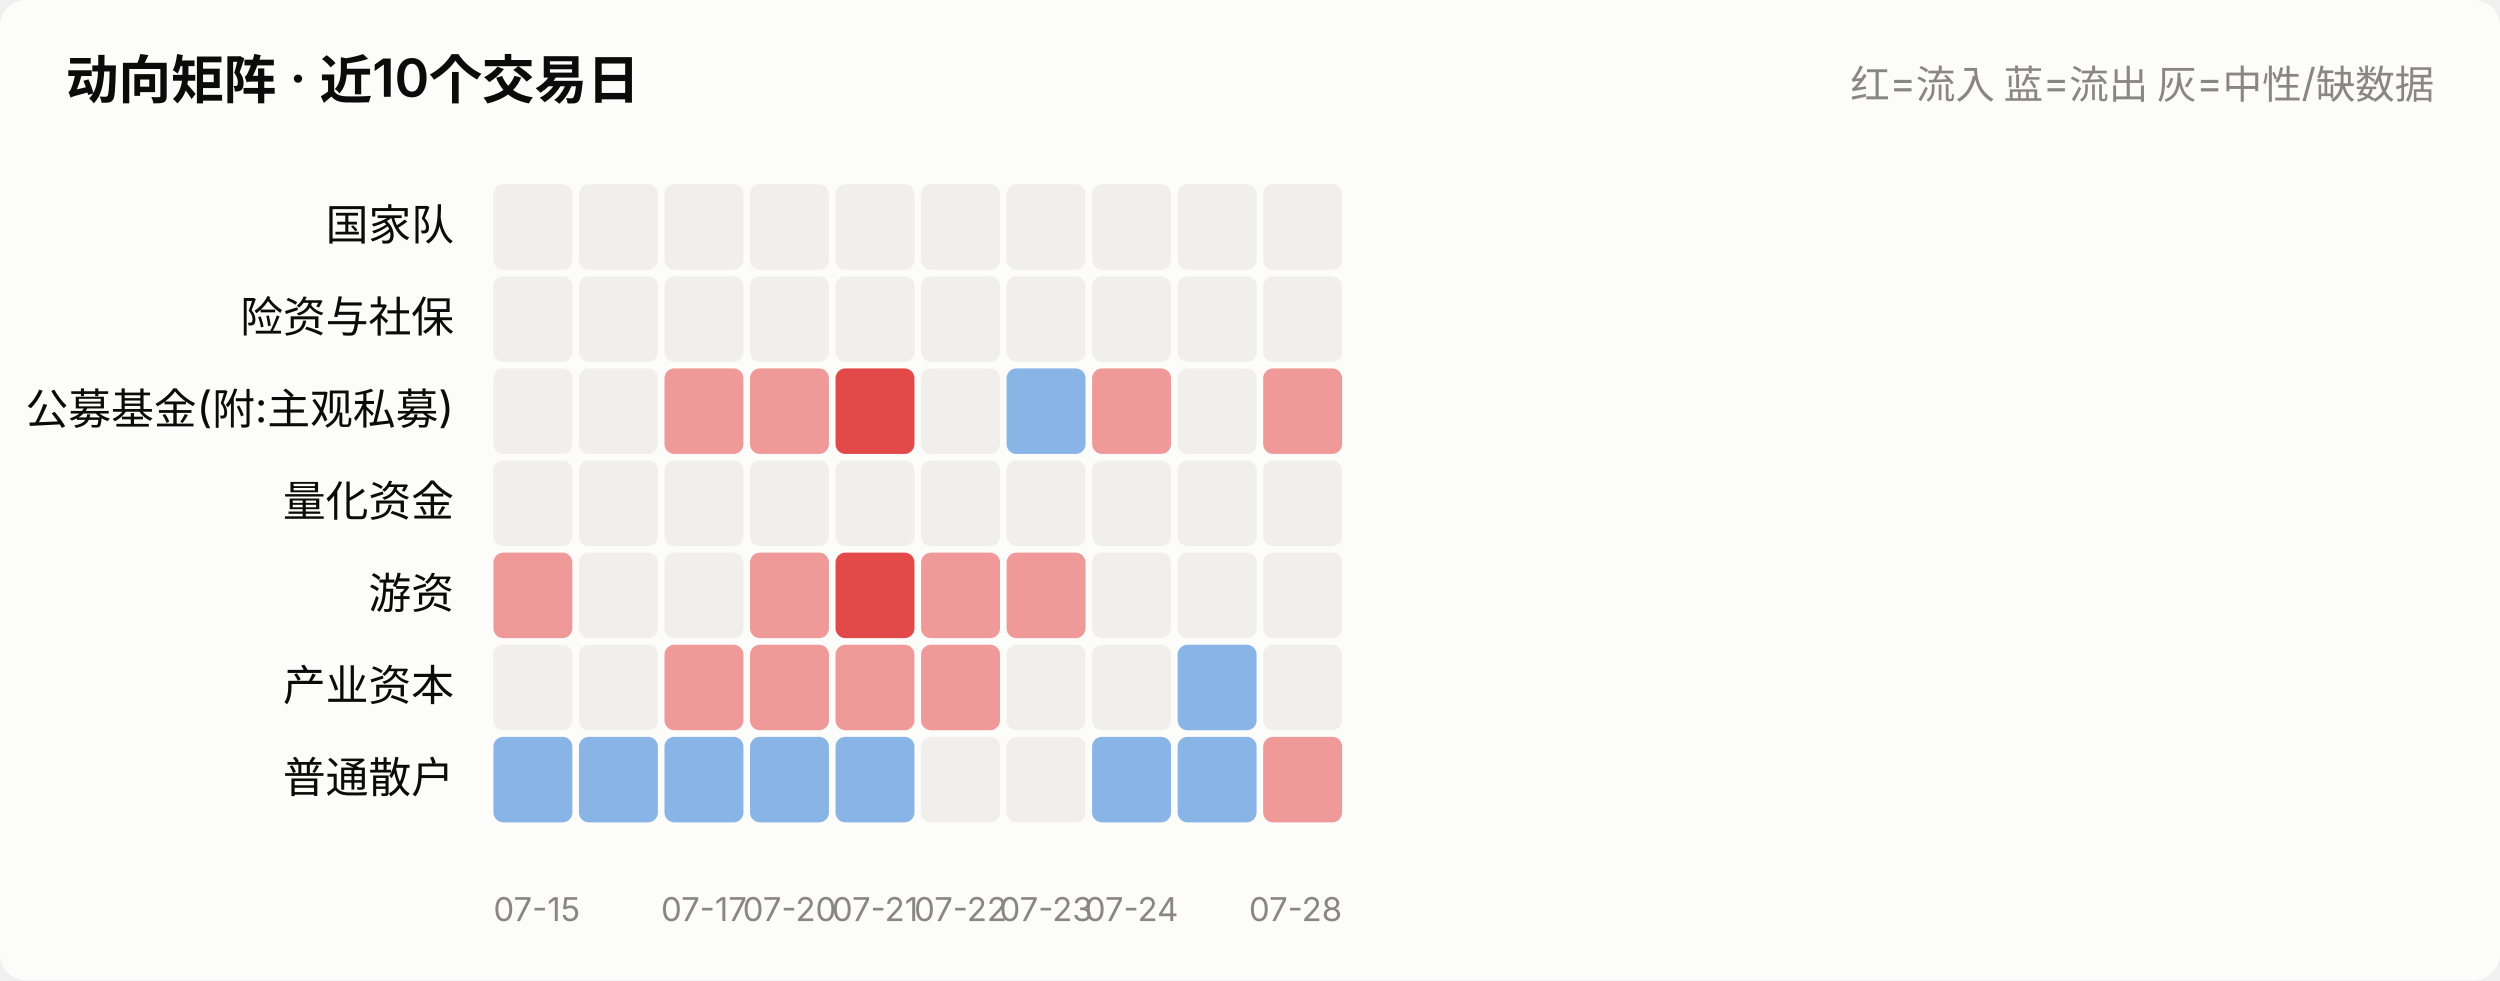
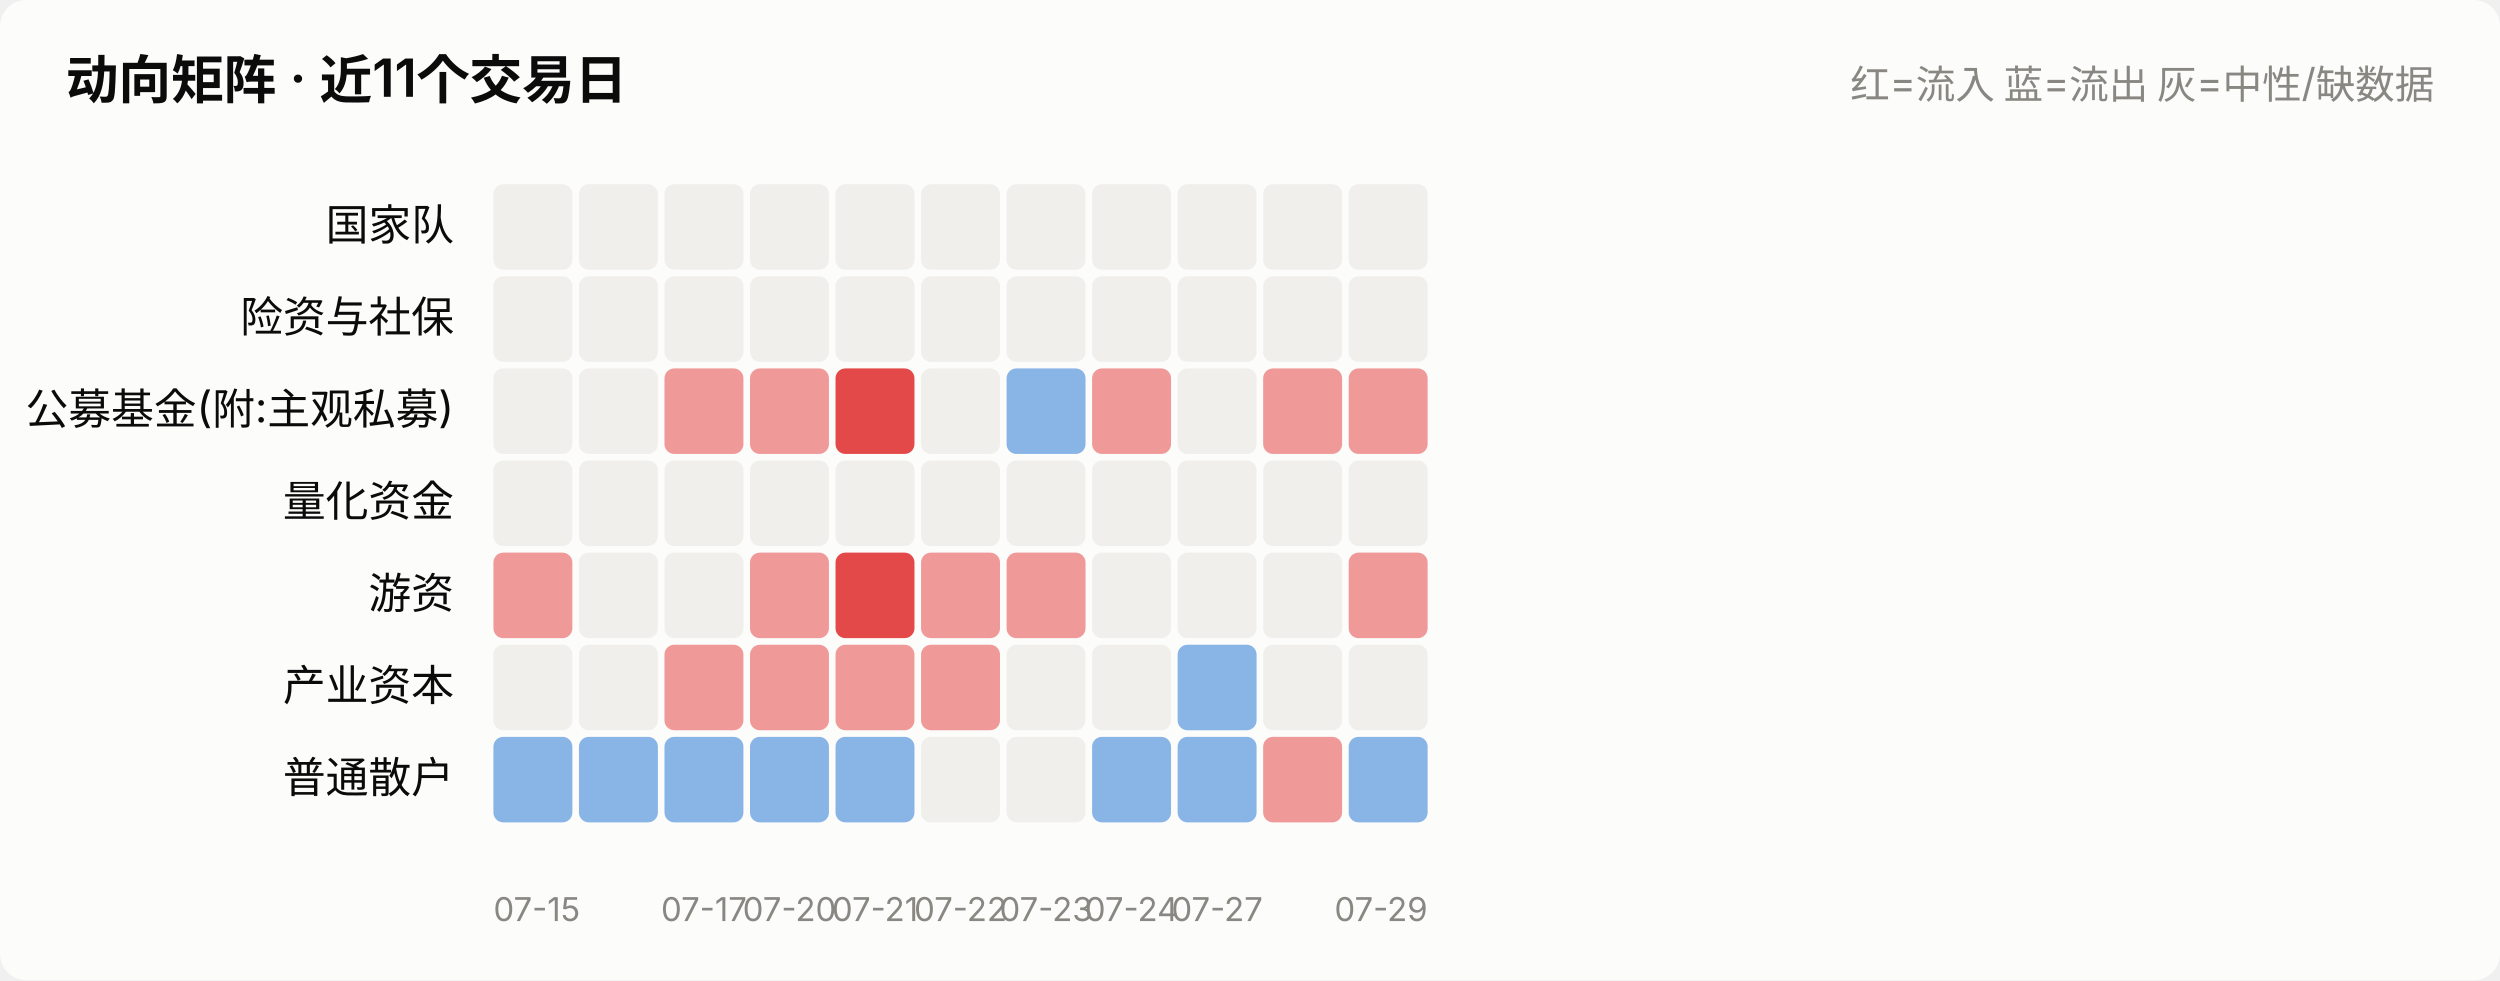
<svg xmlns="http://www.w3.org/2000/svg" viewBox="0 0 760 298" width="760" role="img">
  <style>
    text { font-family: system-ui, -apple-system, "Segoe UI", "PingFang SC",
           "Microsoft YaHei", sans-serif; fill: #0b0b0b; }
    .sec { fill: #52514e; } .mut { fill: #898781; }
    .grid { stroke: #e1e0d9; stroke-width: 1; }
    .axis { stroke: #c3c2b7; stroke-width: 1; }
    .inflow { fill: #e34948; } .outflow { fill: #2a78d6; }
    .neutral { fill: #f0efec; }
    .line { stroke: #2a78d6; stroke-width: 2; fill: none;
            stroke-linejoin: round; stroke-linecap: round; }
    .dot { fill: #2a78d6; stroke: #fcfcfb; stroke-width: 2; }
    .surface { fill: #fcfcfb; }
    @media (prefers-color-scheme: dark) {
      text { fill: #ffffff; }
      .sec { fill: #c3c2b7; } .mut { fill: #898781; }
      .grid { stroke: #2c2c2a; } .axis { stroke: #383835; }
      .inflow { fill: #e66767; } .outflow { fill: #3987e5; }
      .neutral { fill: #383835; }
      .line { stroke: #3987e5; }
      .dot { fill: #3987e5; stroke: #1a1a19; }
      .surface { fill: #1a1a19; }
    }
  </style>
  <rect x="0" y="0" width="760" height="298" class="surface" rx="8" />
-   <text x="20" y="30" font-size="16" font-weight="600">动向矩阵 · 近10个交易日</text>
+   <text x="20" y="30" font-size="16" font-weight="600">动向矩阵 · 近11个交易日</text>
  <text x="740" y="30" font-size="12" text-anchor="end" class="mut">红=流入 蓝=流出 灰=中性/缺数据</text>
  <text x="138" y="73.0" font-size="13" text-anchor="end">国家队</text>
  <rect x="150.0" y="56" width="24.0" height="26" rx="3" class="neutral" opacity="1.0" />
  <rect x="176.0" y="56" width="24.0" height="26" rx="3" class="neutral" opacity="1.0" />
  <rect x="202.0" y="56" width="24.0" height="26" rx="3" class="neutral" opacity="1.0" />
  <rect x="228.0" y="56" width="24.0" height="26" rx="3" class="neutral" opacity="1.0" />
  <rect x="254.0" y="56" width="24.0" height="26" rx="3" class="neutral" opacity="1.0" />
  <rect x="280.0" y="56" width="24.0" height="26" rx="3" class="neutral" opacity="1.0" />
  <rect x="306.0" y="56" width="24.0" height="26" rx="3" class="neutral" opacity="1.0" />
  <rect x="332.0" y="56" width="24.0" height="26" rx="3" class="neutral" opacity="1.0" />
  <rect x="358.0" y="56" width="24.0" height="26" rx="3" class="neutral" opacity="1.0" />
  <rect x="384.0" y="56" width="24.0" height="26" rx="3" class="neutral" opacity="1.0" />
+   <rect x="410.0" y="56" width="24.0" height="26" rx="3" class="neutral" opacity="1.0" />
  <text x="138" y="101.0" font-size="13" text-anchor="end">险资与社保</text>
  <rect x="150.0" y="84" width="24.0" height="26" rx="3" class="neutral" opacity="1.0" />
  <rect x="176.0" y="84" width="24.0" height="26" rx="3" class="neutral" opacity="1.0" />
  <rect x="202.0" y="84" width="24.0" height="26" rx="3" class="neutral" opacity="1.0" />
  <rect x="228.0" y="84" width="24.0" height="26" rx="3" class="neutral" opacity="1.0" />
  <rect x="254.0" y="84" width="24.0" height="26" rx="3" class="neutral" opacity="1.0" />
  <rect x="280.0" y="84" width="24.0" height="26" rx="3" class="neutral" opacity="1.0" />
  <rect x="306.0" y="84" width="24.0" height="26" rx="3" class="neutral" opacity="1.0" />
  <rect x="332.0" y="84" width="24.0" height="26" rx="3" class="neutral" opacity="1.0" />
  <rect x="358.0" y="84" width="24.0" height="26" rx="3" class="neutral" opacity="1.0" />
  <rect x="384.0" y="84" width="24.0" height="26" rx="3" class="neutral" opacity="1.0" />
+   <rect x="410.0" y="84" width="24.0" height="26" rx="3" class="neutral" opacity="1.0" />
  <text x="138" y="129.0" font-size="13" text-anchor="end">公募基金(附:主观私募)</text>
  <rect x="150.0" y="112" width="24.0" height="26" rx="3" class="neutral" opacity="1.0" />
  <rect x="176.0" y="112" width="24.0" height="26" rx="3" class="neutral" opacity="1.0" />
  <rect x="202.0" y="112" width="24.0" height="26" rx="3" class="inflow" opacity="0.55" />
  <rect x="228.0" y="112" width="24.0" height="26" rx="3" class="inflow" opacity="0.55" />
  <rect x="254.0" y="112" width="24.0" height="26" rx="3" class="inflow" opacity="1.0" />
  <rect x="280.0" y="112" width="24.0" height="26" rx="3" class="neutral" opacity="1.0" />
  <rect x="306.0" y="112" width="24.0" height="26" rx="3" class="outflow" opacity="0.55" />
  <rect x="332.0" y="112" width="24.0" height="26" rx="3" class="inflow" opacity="0.55" />
  <rect x="358.0" y="112" width="24.0" height="26" rx="3" class="neutral" opacity="1.0" />
  <rect x="384.0" y="112" width="24.0" height="26" rx="3" class="inflow" opacity="0.55" />
+   <rect x="410.0" y="112" width="24.0" height="26" rx="3" class="inflow" opacity="0.55" />
  <text x="138" y="157.0" font-size="13" text-anchor="end">量化资金</text>
  <rect x="150.0" y="140" width="24.0" height="26" rx="3" class="neutral" opacity="1.0" />
  <rect x="176.0" y="140" width="24.0" height="26" rx="3" class="neutral" opacity="1.0" />
  <rect x="202.0" y="140" width="24.0" height="26" rx="3" class="neutral" opacity="1.0" />
  <rect x="228.0" y="140" width="24.0" height="26" rx="3" class="neutral" opacity="1.0" />
  <rect x="254.0" y="140" width="24.0" height="26" rx="3" class="neutral" opacity="1.0" />
  <rect x="280.0" y="140" width="24.0" height="26" rx="3" class="neutral" opacity="1.0" />
  <rect x="306.0" y="140" width="24.0" height="26" rx="3" class="neutral" opacity="1.0" />
  <rect x="332.0" y="140" width="24.0" height="26" rx="3" class="neutral" opacity="1.0" />
  <rect x="358.0" y="140" width="24.0" height="26" rx="3" class="neutral" opacity="1.0" />
  <rect x="384.0" y="140" width="24.0" height="26" rx="3" class="neutral" opacity="1.0" />
+   <rect x="410.0" y="140" width="24.0" height="26" rx="3" class="neutral" opacity="1.0" />
  <text x="138" y="185.0" font-size="13" text-anchor="end">游资</text>
  <rect x="150.0" y="168" width="24.0" height="26" rx="3" class="inflow" opacity="0.55" />
  <rect x="176.0" y="168" width="24.0" height="26" rx="3" class="neutral" opacity="1.0" />
  <rect x="202.0" y="168" width="24.0" height="26" rx="3" class="neutral" opacity="1.0" />
  <rect x="228.0" y="168" width="24.0" height="26" rx="3" class="inflow" opacity="0.55" />
  <rect x="254.0" y="168" width="24.0" height="26" rx="3" class="inflow" opacity="1.0" />
  <rect x="280.0" y="168" width="24.0" height="26" rx="3" class="inflow" opacity="0.55" />
  <rect x="306.0" y="168" width="24.0" height="26" rx="3" class="inflow" opacity="0.55" />
  <rect x="332.0" y="168" width="24.0" height="26" rx="3" class="neutral" opacity="1.0" />
  <rect x="358.0" y="168" width="24.0" height="26" rx="3" class="neutral" opacity="1.0" />
  <rect x="384.0" y="168" width="24.0" height="26" rx="3" class="neutral" opacity="1.0" />
+   <rect x="410.0" y="168" width="24.0" height="26" rx="3" class="inflow" opacity="0.55" />
  <text x="138" y="213.0" font-size="13" text-anchor="end">产业资本</text>
  <rect x="150.0" y="196" width="24.0" height="26" rx="3" class="neutral" opacity="1.0" />
  <rect x="176.0" y="196" width="24.0" height="26" rx="3" class="neutral" opacity="1.0" />
  <rect x="202.0" y="196" width="24.0" height="26" rx="3" class="inflow" opacity="0.55" />
  <rect x="228.0" y="196" width="24.0" height="26" rx="3" class="inflow" opacity="0.55" />
  <rect x="254.0" y="196" width="24.0" height="26" rx="3" class="inflow" opacity="0.55" />
  <rect x="280.0" y="196" width="24.0" height="26" rx="3" class="inflow" opacity="0.55" />
  <rect x="306.0" y="196" width="24.0" height="26" rx="3" class="neutral" opacity="1.0" />
  <rect x="332.0" y="196" width="24.0" height="26" rx="3" class="neutral" opacity="1.0" />
  <rect x="358.0" y="196" width="24.0" height="26" rx="3" class="outflow" opacity="0.55" />
  <rect x="384.0" y="196" width="24.0" height="26" rx="3" class="neutral" opacity="1.0" />
+   <rect x="410.0" y="196" width="24.0" height="26" rx="3" class="neutral" opacity="1.0" />
  <text x="138" y="241.0" font-size="13" text-anchor="end">普通散户</text>
  <rect x="150.0" y="224" width="24.0" height="26" rx="3" class="outflow" opacity="0.55" />
  <rect x="176.0" y="224" width="24.0" height="26" rx="3" class="outflow" opacity="0.55" />
  <rect x="202.0" y="224" width="24.0" height="26" rx="3" class="outflow" opacity="0.55" />
  <rect x="228.0" y="224" width="24.0" height="26" rx="3" class="outflow" opacity="0.55" />
  <rect x="254.0" y="224" width="24.0" height="26" rx="3" class="outflow" opacity="0.55" />
  <rect x="280.0" y="224" width="24.0" height="26" rx="3" class="neutral" opacity="1.0" />
  <rect x="306.0" y="224" width="24.0" height="26" rx="3" class="neutral" opacity="1.0" />
  <rect x="332.0" y="224" width="24.0" height="26" rx="3" class="outflow" opacity="0.55" />
  <rect x="358.0" y="224" width="24.0" height="26" rx="3" class="outflow" opacity="0.55" />
  <rect x="384.0" y="224" width="24.0" height="26" rx="3" class="inflow" opacity="0.55" />
+   <rect x="410.0" y="224" width="24.0" height="26" rx="3" class="outflow" opacity="0.55" />
  <text x="150.0" y="280" font-size="10" text-anchor="start" class="mut">07-15</text>
  <text x="214.0" y="280" font-size="10" text-anchor="middle" class="mut">07-17</text>
  <text x="240.0" y="280" font-size="10" text-anchor="middle" class="mut">07-20</text>
  <text x="266.0" y="280" font-size="10" text-anchor="middle" class="mut">07-21</text>
  <text x="292.0" y="280" font-size="10" text-anchor="middle" class="mut">07-22</text>
  <text x="318.0" y="280" font-size="10" text-anchor="middle" class="mut">07-23</text>
  <text x="344.0" y="280" font-size="10" text-anchor="middle" class="mut">07-24</text>
-   <text x="408.0" y="280" font-size="10" text-anchor="end" class="mut">07-28</text>
+   <text x="370.0" y="280" font-size="10" text-anchor="middle" class="mut">07-27</text>
+   <text x="434.0" y="280" font-size="10" text-anchor="end" class="mut">07-29</text>
</svg>
